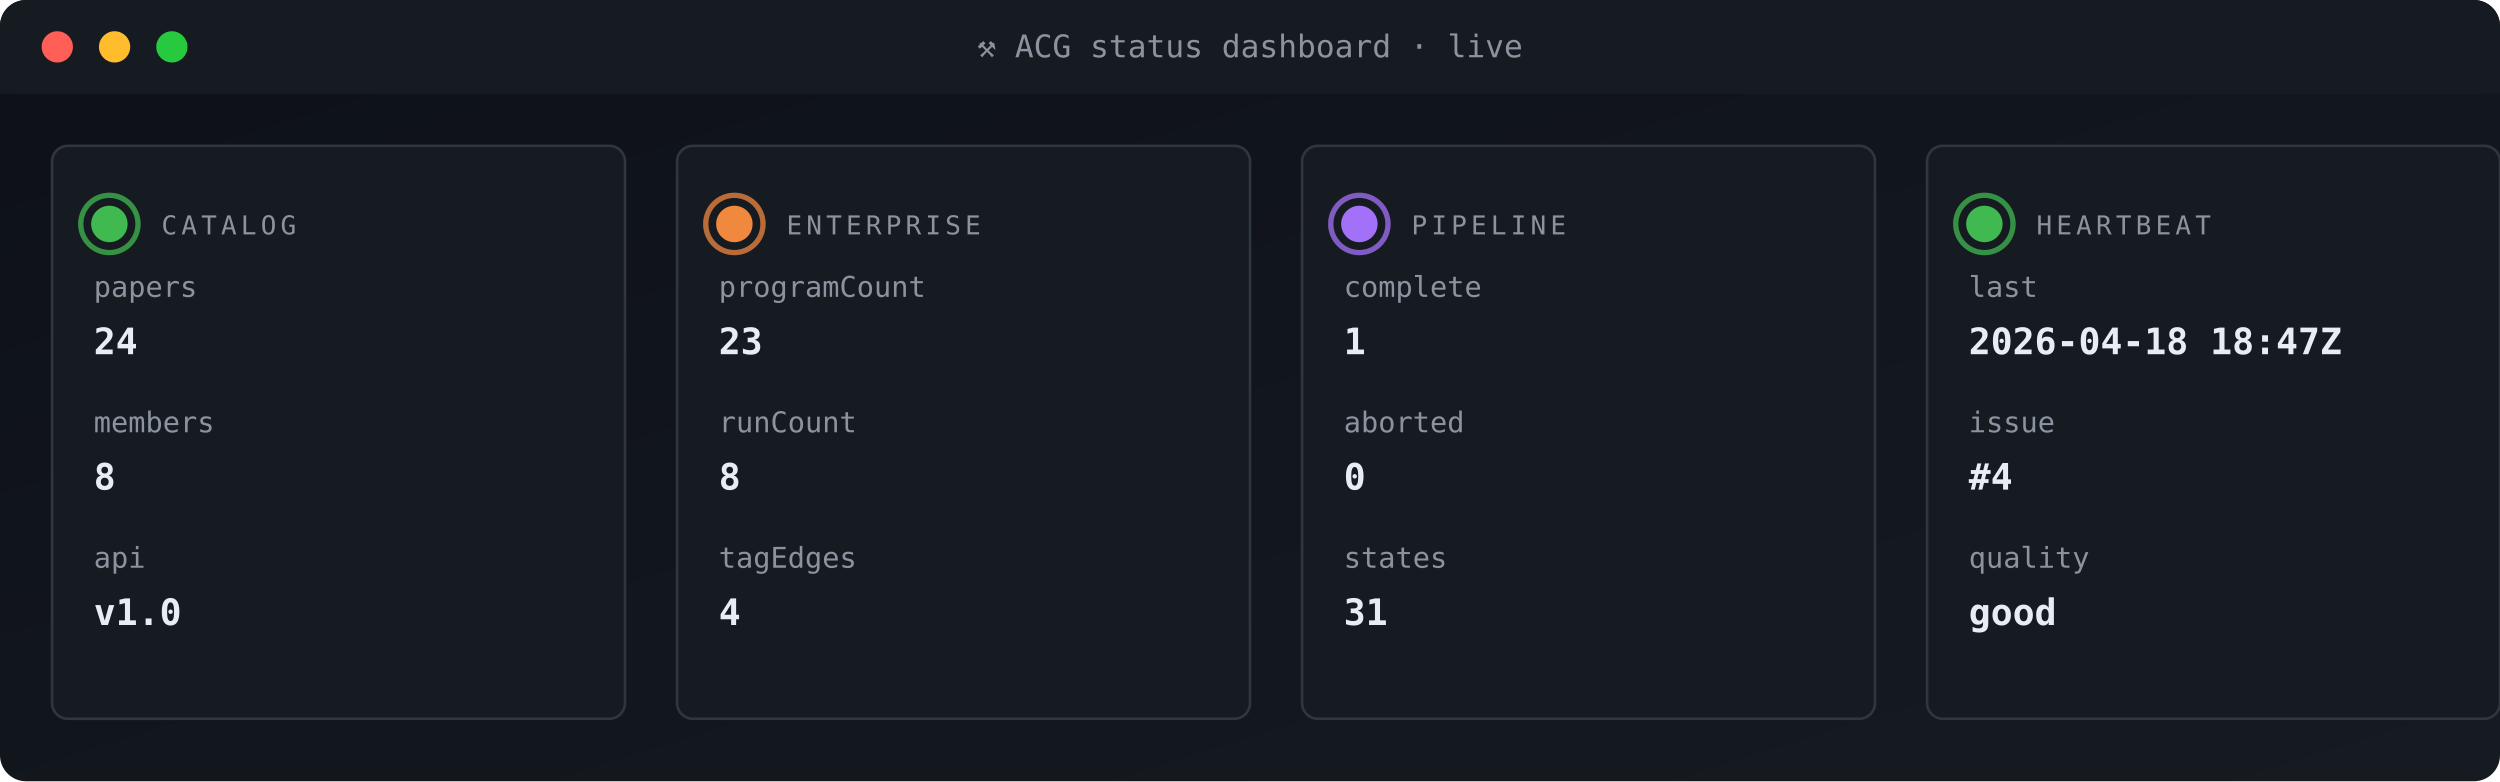
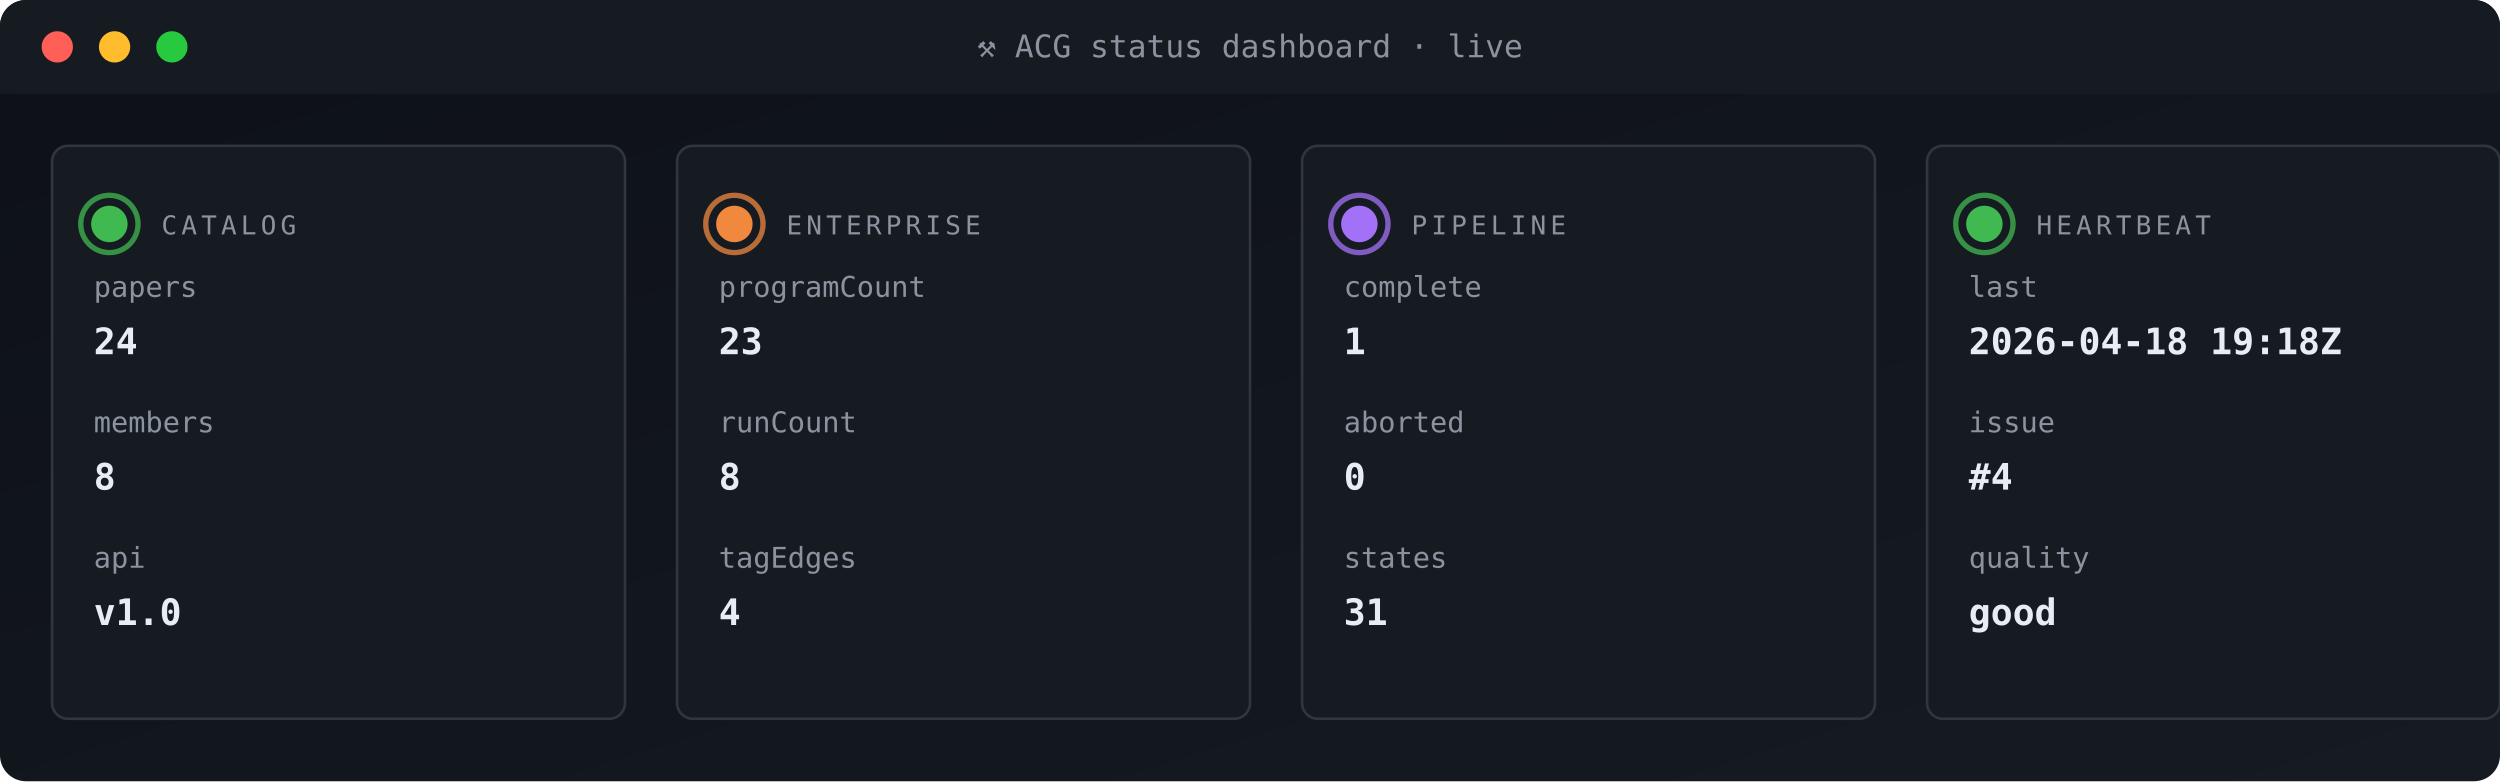
<svg xmlns="http://www.w3.org/2000/svg" viewBox="0 0 960 300" width="960" height="300" role="img" aria-label="ACG status dashboard">
  <defs>
    <linearGradient id="gBg" x1="0" x2="1" y1="0" y2="1">
      <stop offset="0" stop-color="#0d1117" />
      <stop offset="1" stop-color="#161b22" />
    </linearGradient>
    <style>
      .t{font-family:'SFMono-Regular',Consolas,monospace}
      .lb{fill:#8b949e;font-size:10px;text-transform:uppercase;letter-spacing:1.6px}
      .va{fill:#e6edf3;font-size:20px;font-weight:700}
      .vs{fill:#e6edf3;font-size:14px;font-weight:600}
      .lo{fill:#79c0ff;font-size:11px}
      .sub{fill:#8b949e;font-size:11px}
      .g{fill:#3fb950} .a{fill:#e3b341} .r{fill:#f85149}
      .p{fill:#a371f7} .o{fill:#f0883e}
      .pulse{animation:plz 1.8s ease-out infinite}
      @keyframes plz{
        0%{transform:scale(1);opacity:.85}
        45%{transform:scale(1.35);opacity:.3}
        100%{transform:scale(1.8);opacity:0}
      }
      .spin{animation:sp 4s linear infinite;transform-origin:center}
      @keyframes sp{from{transform:rotate(0)}to{transform:rotate(360deg)}}
    </style>
  </defs>
  <rect width="960" height="300" rx="10" fill="url(#gBg)" />
  <rect x="0" y="0" width="960" height="36" rx="10" fill="#161b22" />
  <rect x="0" y="26" width="960" height="10" fill="#161b22" />
  <circle cx="22" cy="18" r="6" fill="#ff5f56" />
  <circle cx="44" cy="18" r="6" fill="#ffbd2e" />
  <circle cx="66" cy="18" r="6" fill="#27c93f" />
  <text x="480" y="22" text-anchor="middle" class="t" font-size="12" fill="#8b949e">⚒ ACG status dashboard · live</text>
  <rect x="20" y="56" width="220" height="220" rx="6" fill="#161b22" stroke="#30363d" stroke-width="1" />
  <g style="transform-origin:42px 86px">
    <circle cx="42" cy="86" r="11" fill="none" stroke="#3fb950" stroke-width="2" opacity=".5" class="pulse" />
    <circle cx="42" cy="86" r="11" fill="none" stroke="#3fb950" stroke-width="2" opacity=".5" class="pulse" style="animation-delay:.6s" />
  </g>
  <circle cx="42" cy="86" r="7" class="g" />
  <text x="62" y="90" class="t lb">CATALOG</text>
  <text x="36" y="114" class="t sub">papers</text>
  <text x="36" y="136" class="t vs">24</text>
  <text x="36" y="166" class="t sub">members</text>
  <text x="36" y="188" class="t vs">8</text>
  <text x="36" y="218" class="t sub">api</text>
  <text x="36" y="240" class="t vs">v1.0</text>
  <rect x="260" y="56" width="220" height="220" rx="6" fill="#161b22" stroke="#30363d" stroke-width="1" />
  <g style="transform-origin:282px 86px">
    <circle cx="282" cy="86" r="11" fill="none" stroke="#f0883e" stroke-width="2" opacity=".5" class="pulse" />
    <circle cx="282" cy="86" r="11" fill="none" stroke="#f0883e" stroke-width="2" opacity=".5" class="pulse" style="animation-delay:.6s" />
  </g>
  <circle cx="282" cy="86" r="7" class="o" />
  <text x="302" y="90" class="t lb">ENTERPRISE</text>
  <text x="276" y="114" class="t sub">programCount</text>
  <text x="276" y="136" class="t vs">23</text>
  <text x="276" y="166" class="t sub">runCount</text>
  <text x="276" y="188" class="t vs">8</text>
  <text x="276" y="218" class="t sub">tagEdges</text>
  <text x="276" y="240" class="t vs">4</text>
  <rect x="500" y="56" width="220" height="220" rx="6" fill="#161b22" stroke="#30363d" stroke-width="1" />
  <g style="transform-origin:522px 86px">
    <circle cx="522" cy="86" r="11" fill="none" stroke="#a371f7" stroke-width="2" opacity=".5" class="pulse" />
    <circle cx="522" cy="86" r="11" fill="none" stroke="#a371f7" stroke-width="2" opacity=".5" class="pulse" style="animation-delay:.6s" />
  </g>
  <circle cx="522" cy="86" r="7" class="p" />
  <text x="542" y="90" class="t lb">PIPELINE</text>
  <text x="516" y="114" class="t sub">complete</text>
  <text x="516" y="136" class="t vs">1</text>
  <text x="516" y="166" class="t sub">aborted</text>
  <text x="516" y="188" class="t vs">0</text>
  <text x="516" y="218" class="t sub">states</text>
  <text x="516" y="240" class="t vs">31</text>
  <rect x="740" y="56" width="220" height="220" rx="6" fill="#161b22" stroke="#30363d" stroke-width="1" />
  <g style="transform-origin:762px 86px">
    <circle cx="762" cy="86" r="11" fill="none" stroke="#3fb950" stroke-width="2" opacity=".5" class="pulse" />
    <circle cx="762" cy="86" r="11" fill="none" stroke="#3fb950" stroke-width="2" opacity=".5" class="pulse" style="animation-delay:.6s" />
  </g>
  <circle cx="762" cy="86" r="7" class="g" />
  <text x="782" y="90" class="t lb">HEARTBEAT</text>
  <text x="756" y="114" class="t sub">last</text>
-   <text x="756" y="136" class="t vs">2026-04-18 18:47Z</text>
+   <text x="756" y="136" class="t vs">2026-04-18 19:18Z</text>
  <text x="756" y="166" class="t sub">issue</text>
  <text x="756" y="188" class="t vs">#4</text>
  <text x="756" y="218" class="t sub">quality</text>
  <text x="756" y="240" class="t vs">good</text>
</svg>
